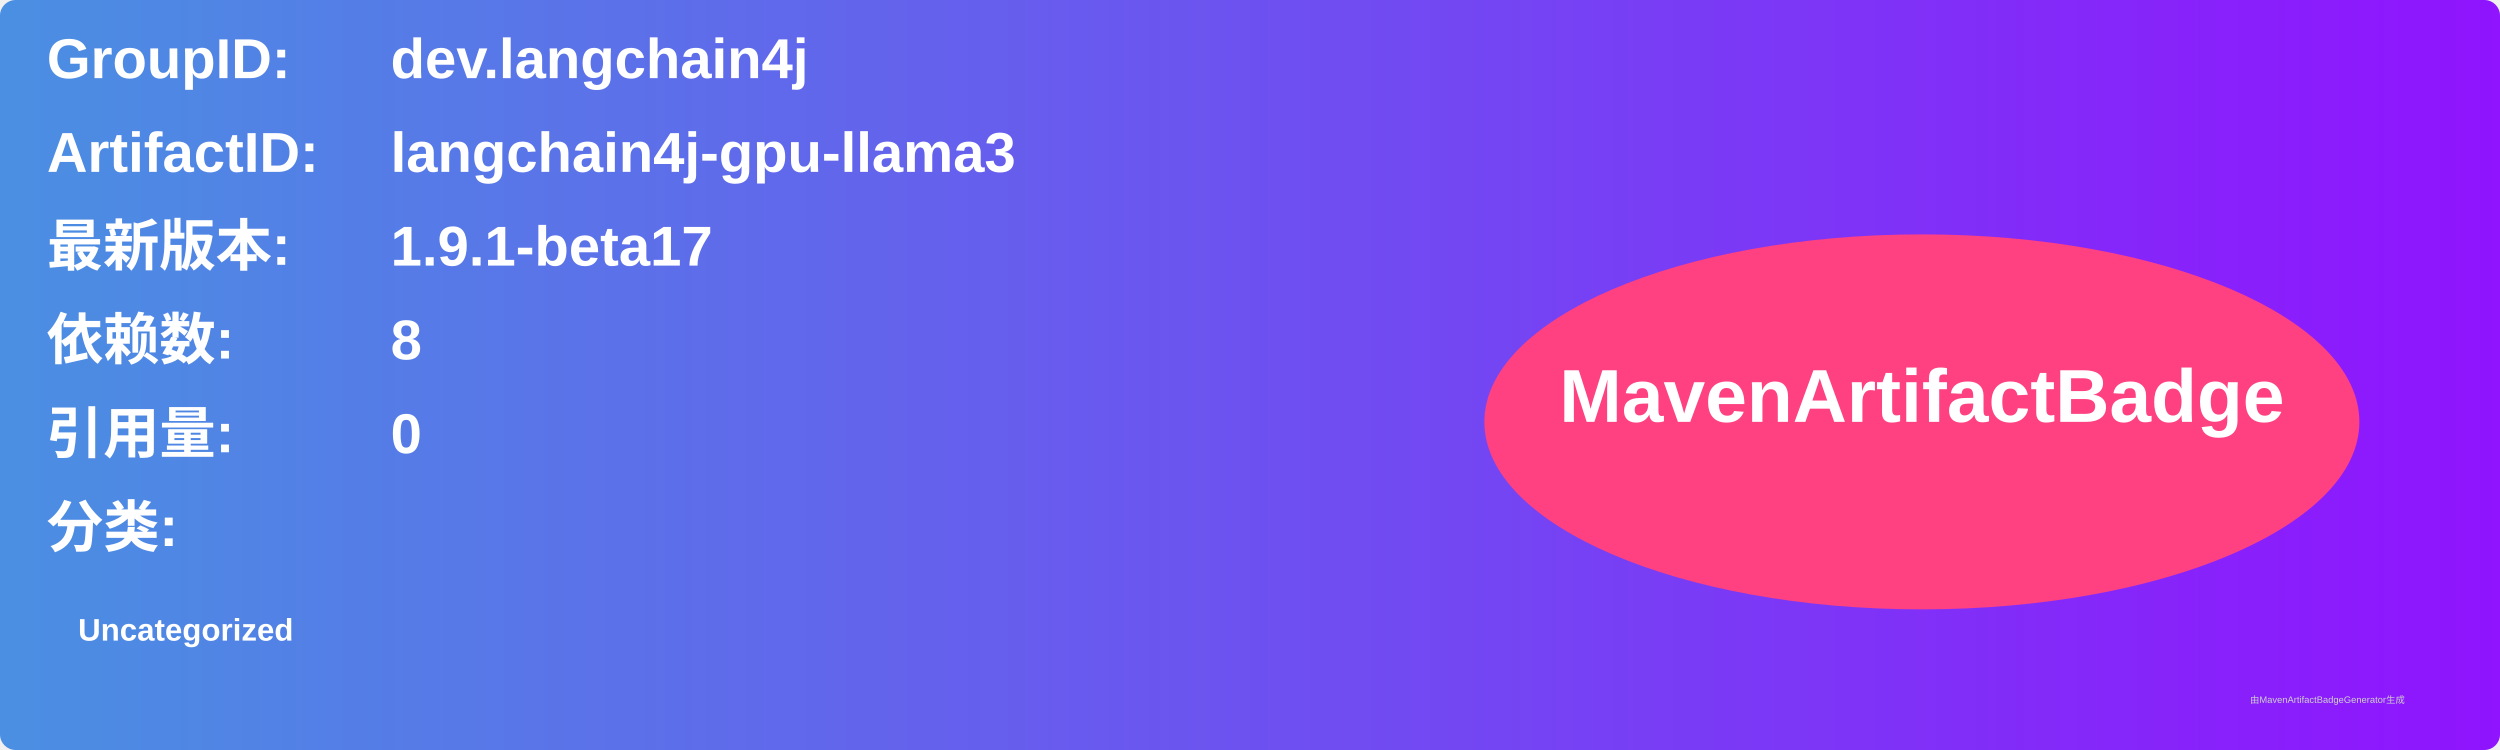
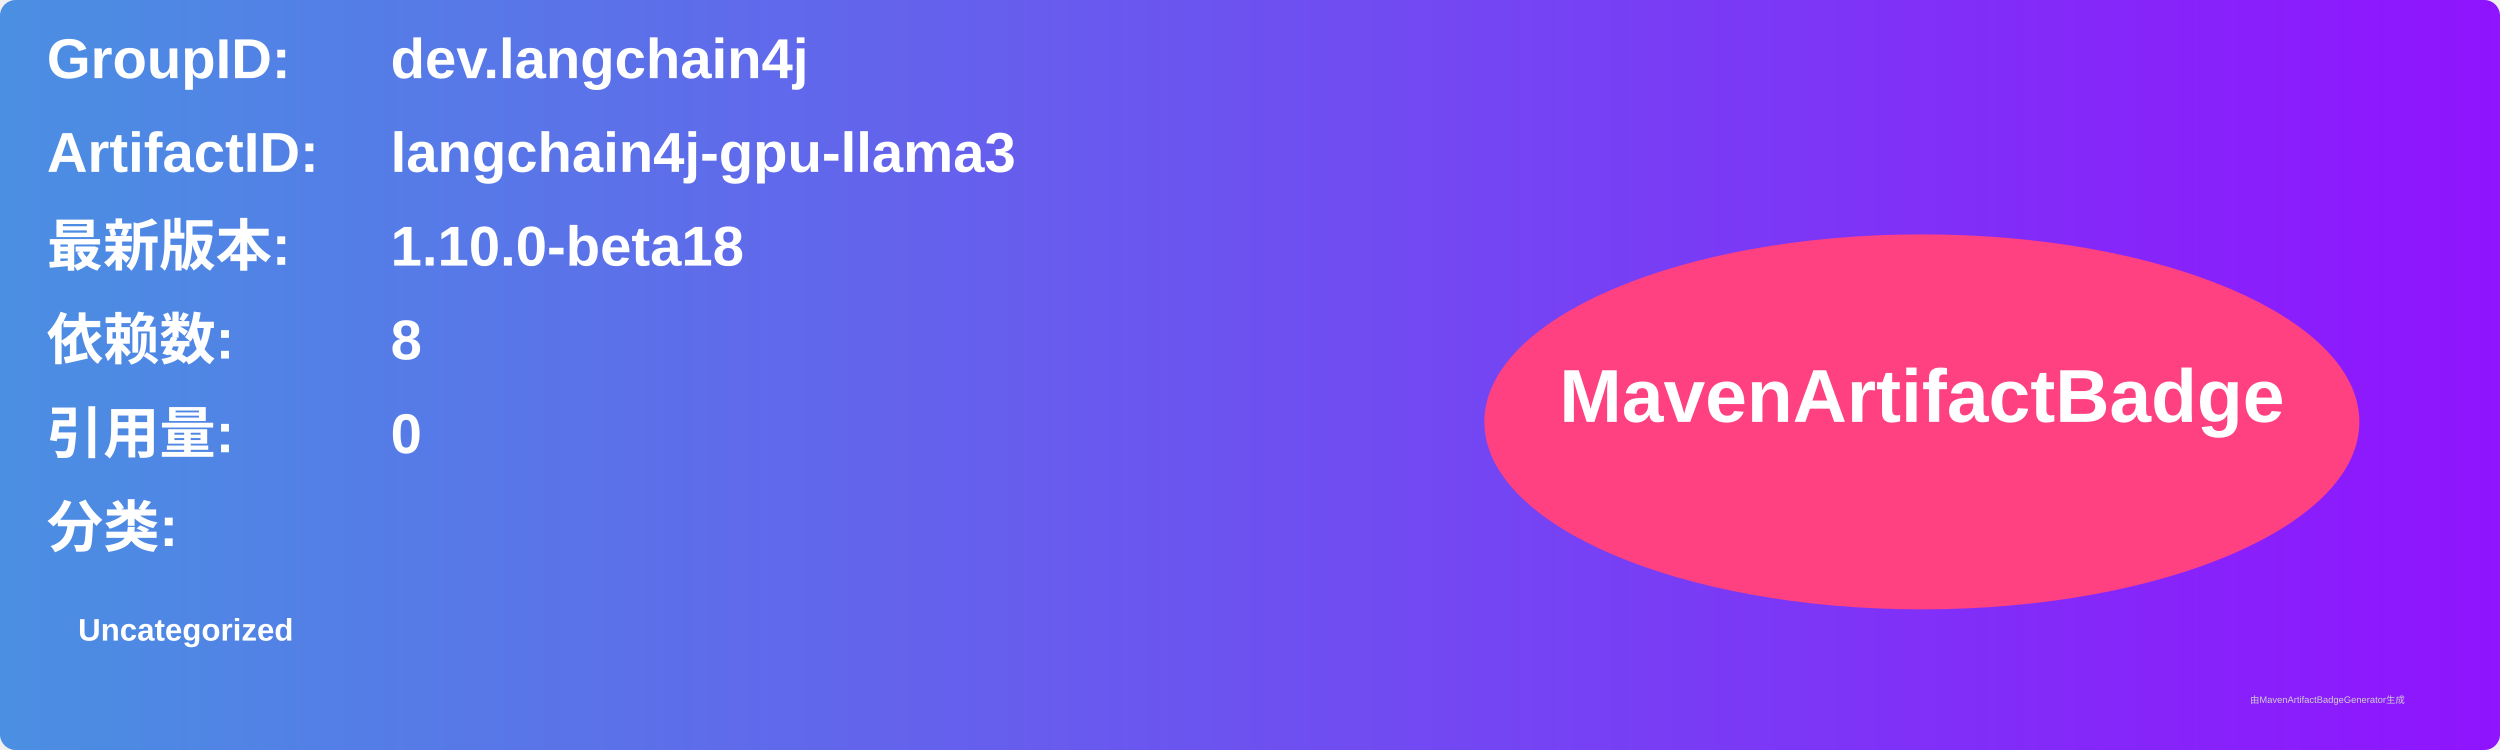
<svg xmlns="http://www.w3.org/2000/svg" width="800" height="240" viewBox="0 0 800 240">
  <linearGradient id="grad" x1="0%" y1="0%" x2="100%" y2="0%">
    <stop offset="0%" stop-color="#4a90e2" />
    <stop offset="100%" stop-color="#9013fe" />
  </linearGradient>
  <rect width="100%" height="100%" rx="5" ry="5" fill="url(#grad)" />
  <g transform="translate(15, 15)">
    <text x="0" y="10" font-family="Arial" font-size="18" fill="white" font-weight="bold" width="260">GroupID:</text>
    <text x="110" y="10" font-family="Arial" font-size="18" fill="white" font-weight="bold" width="460">dev.langchain4j</text>
    <text x="0" y="40" font-family="Arial" font-size="18" fill="white" font-weight="bold" width="260">ArtifactID:</text>
    <text x="110" y="40" font-family="Arial" font-size="18" fill="white" font-weight="bold" width="460">langchain4j-gpu-llama3</text>
    <text x="0" y="70" font-family="Arial" font-size="18" fill="white" font-weight="bold">最新版本:</text>
    <text x="110" y="70" font-family="Arial" font-size="18" fill="white" font-weight="bold">
-       <tspan font-weight="bold">1.9.1-beta17</tspan>
+       <tspan font-weight="bold">1.10.0-beta18</tspan>
    </text>
    <text x="0" y="100" font-family="Arial" font-size="18" fill="white" font-weight="bold">依赖数: </text>
    <text x="110" y="100" font-family="Arial" font-size="18" fill="white">
      <tspan font-weight="bold">8</tspan>
    </text>
    <text x="0" y="130" font-family="Arial" font-size="18" fill="white" font-weight="bold">引用量: </text>
    <text x="110" y="130" font-family="Arial" font-size="18" fill="white">
      <tspan font-weight="bold">0</tspan>
    </text>
    <text x="0" y="160" font-family="Arial" font-size="18" fill="white" font-weight="bold">分类:</text>
    <text x="10" y="190" font-family="Arial" font-size="10" fill="white">
      <tspan font-weight="bold">Uncategorized</tspan>
    </text>
    <ellipse cx="600" cy="120" rx="140" ry="60" fill="#ff4081" />
    <text x="600" y="120" text-anchor="middle" font-family="Arial" font-size="24" fill="white" font-weight="bold">MavenArtifactBadge</text>
  </g>
  <text x="720" y="225" font-family="Arial" font-size="3" fill="#d0d0d0">由MavenArtifactBadgeGenerator生成</text>
</svg>
